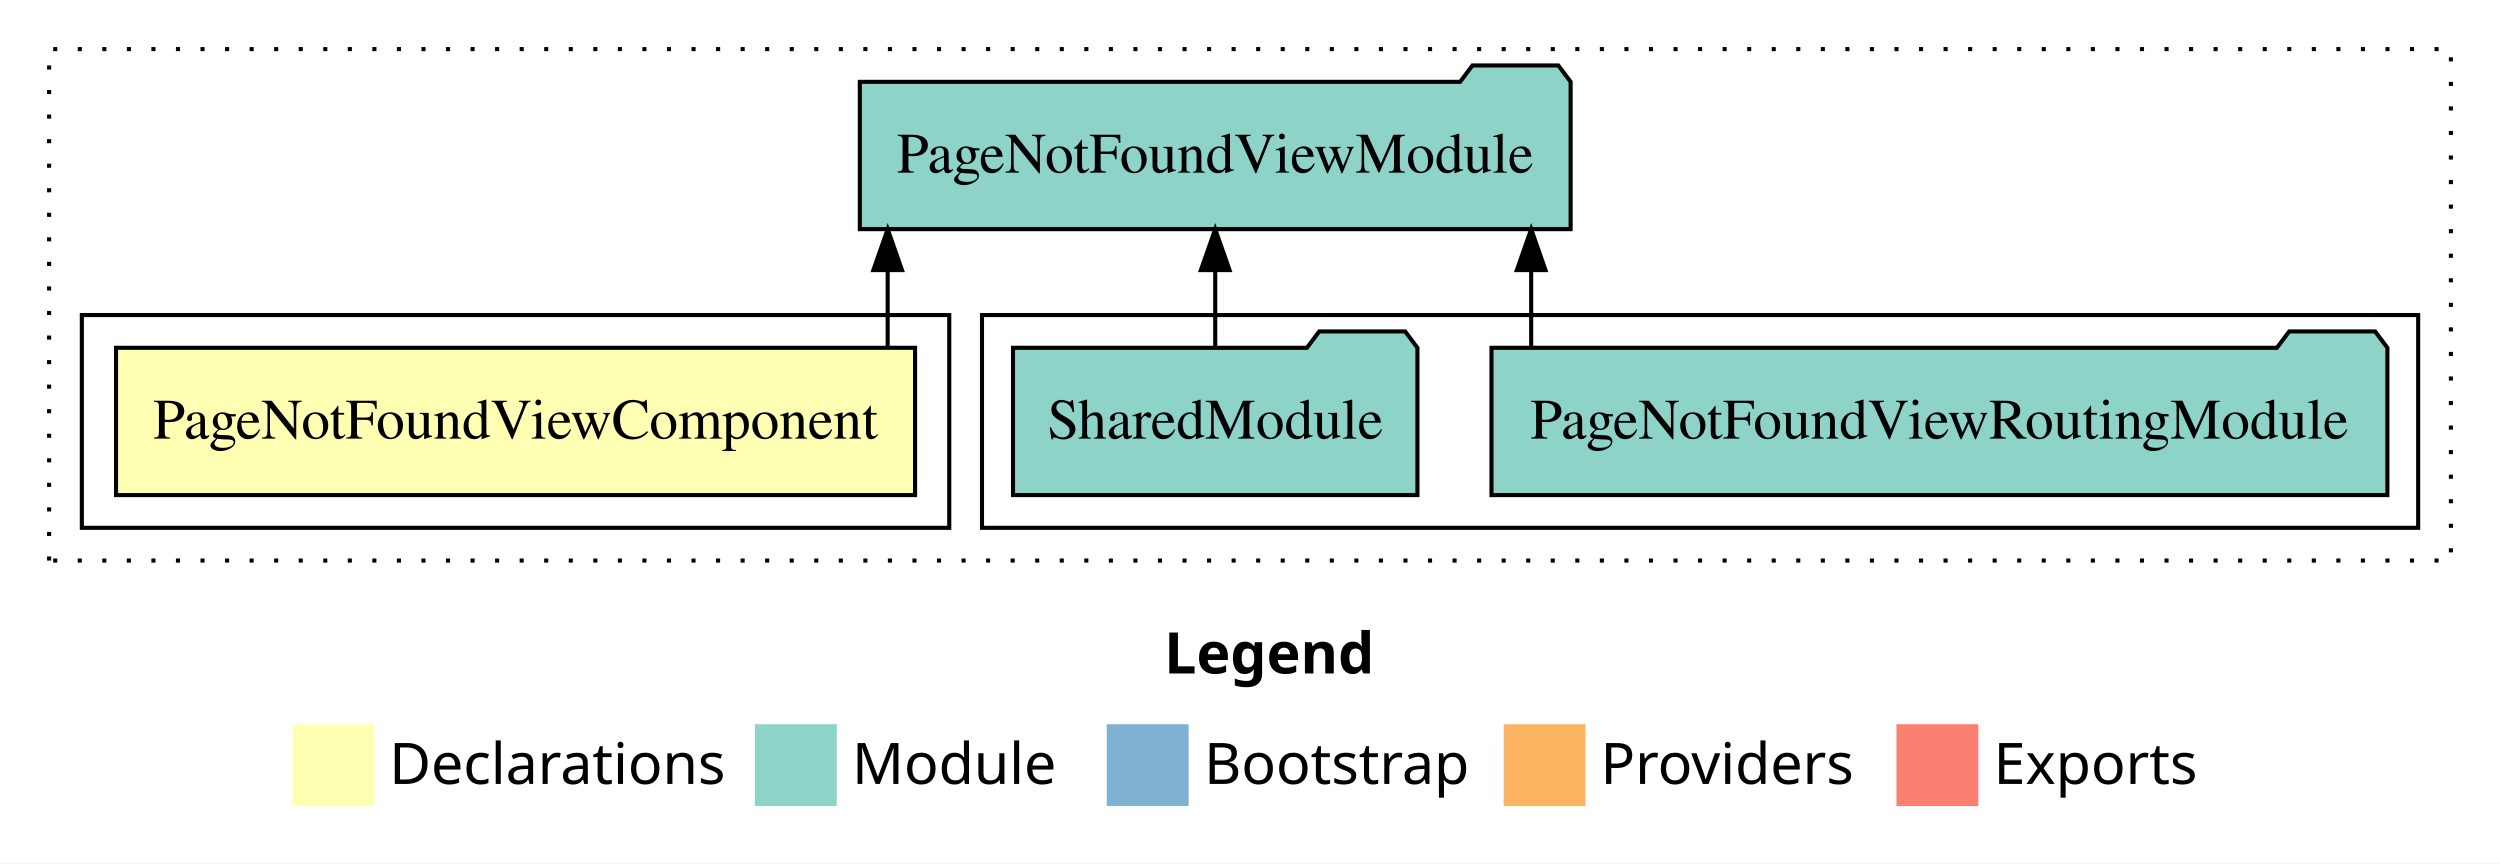
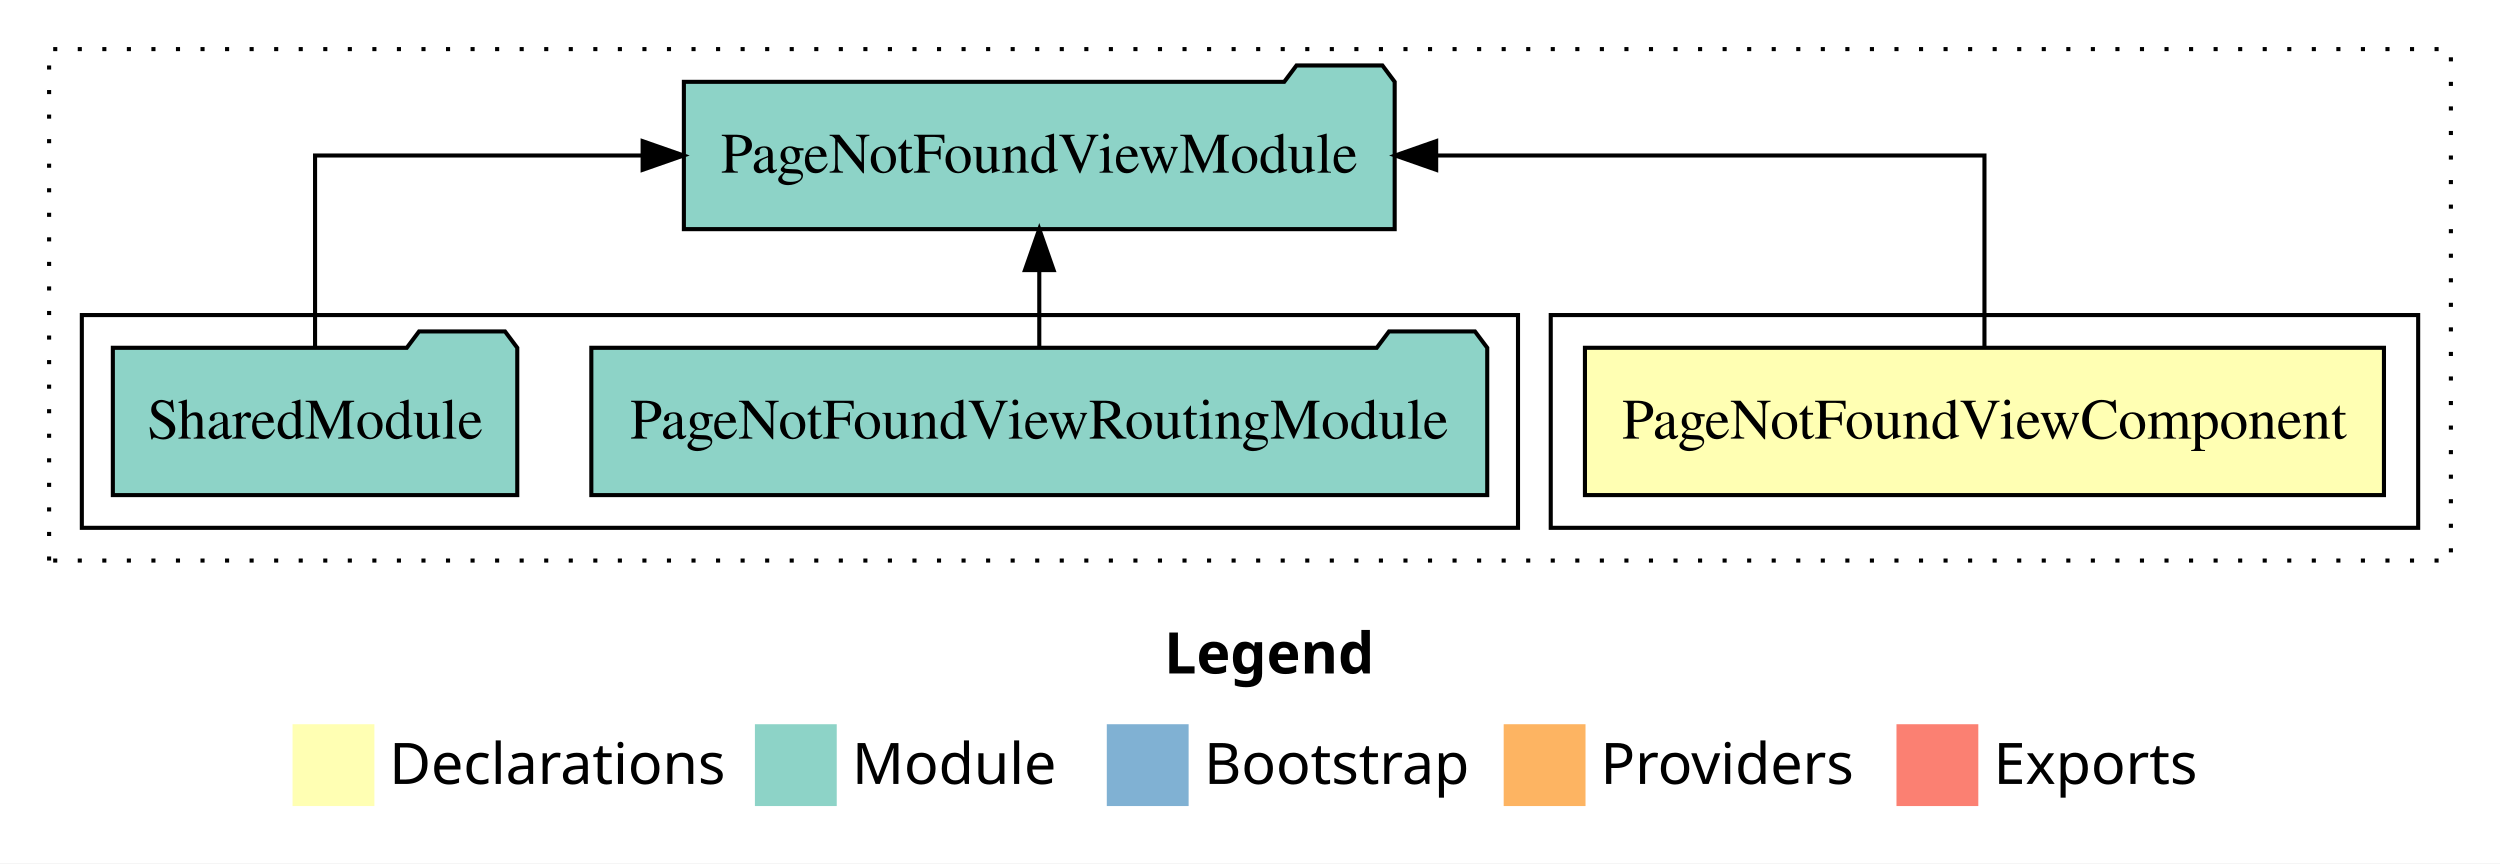
<svg xmlns="http://www.w3.org/2000/svg" width="611pt" height="211pt" viewBox="0.00 0.00 611.00 211.00">
  <g id="graph0" class="graph" transform="scale(1 1) rotate(0) translate(4 207)">
    <polygon fill="white" stroke="transparent" points="-4,4 -4,-207 607,-207 607,4 -4,4" />
    <text text-anchor="start" x="280.51" y="-42.4" font-family="Times-12" font-weight="bold" font-size="14.00">Legend</text>
    <polygon fill="#ffffb3" stroke="transparent" points="67.5,-10 67.5,-30 87.5,-30 87.5,-10 67.5,-10" />
    <text text-anchor="start" x="91.13" y="-15.4" font-family="Times-12" font-size="14.00">  Declarations</text>
    <polygon fill="#8dd3c7" stroke="transparent" points="180.5,-10 180.5,-30 200.5,-30 200.5,-10 180.5,-10" />
    <text text-anchor="start" x="204.23" y="-15.4" font-family="Times-12" font-size="14.00">  Module</text>
    <polygon fill="#80b1d3" stroke="transparent" points="266.5,-10 266.5,-30 286.5,-30 286.5,-10 266.5,-10" />
    <text text-anchor="start" x="290.28" y="-15.4" font-family="Times-12" font-size="14.00">  Bootstrap</text>
    <polygon fill="#fdb462" stroke="transparent" points="363.5,-10 363.5,-30 383.5,-30 383.5,-10 363.5,-10" />
    <text text-anchor="start" x="387.17" y="-15.4" font-family="Times-12" font-size="14.00">  Providers</text>
    <polygon fill="#fb8072" stroke="transparent" points="459.5,-10 459.5,-30 479.5,-30 479.5,-10 459.5,-10" />
    <text text-anchor="start" x="483.23" y="-15.4" font-family="Times-12" font-size="14.00">  Exports</text>
    <g id="clust1" class="cluster">
      <polygon fill="none" stroke="black" stroke-dasharray="1,5" points="8,-70 8,-195 595,-195 595,-70 8,-70" />
    </g>
+     <g id="clust2" class="cluster">
+       <polygon fill="none" stroke="black" points="375,-78 375,-130 587,-130 587,-78 375,-78" />
+     </g>
    <g id="clust4" class="cluster">
-       <polygon fill="none" stroke="black" points="236,-78 236,-130 587,-130 587,-78 236,-78" />
-     </g>
-     <g id="clust2" class="cluster">
-       <polygon fill="none" stroke="black" points="16,-78 16,-130 228,-130 228,-78 16,-78" />
+       <polygon fill="none" stroke="black" points="16,-78 16,-130 367,-130 367,-78 16,-78" />
    </g>
    <g id="node1" class="node">
-       <polygon fill="#ffffb3" stroke="black" points="219.64,-122 24.36,-122 24.36,-86 219.64,-86 219.64,-122" />
-       <text text-anchor="middle" x="122" y="-99.8" font-family="Times,serif" font-size="14.00">PageNotFoundViewComponent</text>
+       <polygon fill="#ffffb3" stroke="black" points="578.64,-122 383.36,-122 383.36,-86 578.64,-86 578.64,-122" />
+       <text text-anchor="middle" x="481" y="-99.8" font-family="Times,serif" font-size="14.00">PageNotFoundViewComponent</text>
    </g>
    <g id="node2" class="node">
-       <polygon fill="#8dd3c7" stroke="black" points="379.86,-187 376.86,-191 355.86,-191 352.86,-187 206.14,-187 206.14,-151 379.86,-151 379.86,-187" />
-       <text text-anchor="middle" x="293" y="-164.8" font-family="Times,serif" font-size="14.00">PageNotFoundViewModule</text>
+       <polygon fill="#8dd3c7" stroke="black" points="336.86,-187 333.86,-191 312.86,-191 309.86,-187 163.14,-187 163.14,-151 336.86,-151 336.86,-187" />
+       <text text-anchor="middle" x="250" y="-164.8" font-family="Times,serif" font-size="14.00">PageNotFoundViewModule</text>
    </g>
    <g id="edge1" class="edge">
-       <path fill="none" stroke="black" d="M212.95,-122.11C212.95,-122.11 212.95,-140.99 212.95,-140.99" />
-       <polygon fill="black" stroke="black" points="209.45,-140.99 212.95,-150.99 216.45,-140.99 209.45,-140.99" />
+       <path fill="none" stroke="black" d="M481,-122.11C481,-141.34 481,-169 481,-169 481,-169 347,-169 347,-169" />
+       <polygon fill="black" stroke="black" points="347,-165.5 337,-169 347,-172.5 347,-165.5" />
    </g>
    <g id="node3" class="node">
-       <polygon fill="#8dd3c7" stroke="black" points="579.48,-122 576.48,-126 555.48,-126 552.48,-122 360.52,-122 360.52,-86 579.48,-86 579.48,-122" />
-       <text text-anchor="middle" x="470" y="-99.8" font-family="Times,serif" font-size="14.00">PageNotFoundViewRoutingModule</text>
+       <polygon fill="#8dd3c7" stroke="black" points="359.48,-122 356.48,-126 335.48,-126 332.48,-122 140.52,-122 140.52,-86 359.48,-86 359.48,-122" />
+       <text text-anchor="middle" x="250" y="-99.8" font-family="Times,serif" font-size="14.00">PageNotFoundViewRoutingModule</text>
    </g>
    <g id="edge2" class="edge">
-       <path fill="none" stroke="black" d="M370.22,-122.11C370.22,-122.11 370.22,-140.99 370.22,-140.99" />
-       <polygon fill="black" stroke="black" points="366.72,-140.99 370.22,-150.99 373.72,-140.99 366.72,-140.99" />
+       <path fill="none" stroke="black" d="M250,-122.11C250,-122.11 250,-140.99 250,-140.99" />
+       <polygon fill="black" stroke="black" points="246.5,-140.99 250,-150.99 253.5,-140.99 246.5,-140.99" />
    </g>
    <g id="node4" class="node">
-       <polygon fill="#8dd3c7" stroke="black" points="342.42,-122 339.42,-126 318.42,-126 315.42,-122 243.58,-122 243.58,-86 342.42,-86 342.42,-122" />
-       <text text-anchor="middle" x="293" y="-99.8" font-family="Times,serif" font-size="14.00">SharedModule</text>
+       <polygon fill="#8dd3c7" stroke="black" points="122.42,-122 119.42,-126 98.42,-126 95.42,-122 23.58,-122 23.58,-86 122.42,-86 122.42,-122" />
+       <text text-anchor="middle" x="73" y="-99.8" font-family="Times,serif" font-size="14.00">SharedModule</text>
    </g>
    <g id="edge3" class="edge">
-       <path fill="none" stroke="black" d="M293,-122.11C293,-122.11 293,-140.99 293,-140.99" />
-       <polygon fill="black" stroke="black" points="289.5,-140.99 293,-150.99 296.5,-140.99 289.5,-140.99" />
+       <path fill="none" stroke="black" d="M73,-122.11C73,-141.34 73,-169 73,-169 73,-169 153.06,-169 153.06,-169" />
+       <polygon fill="black" stroke="black" points="153.06,-172.5 163.06,-169 153.06,-165.5 153.06,-172.5" />
    </g>
  </g>
</svg>
